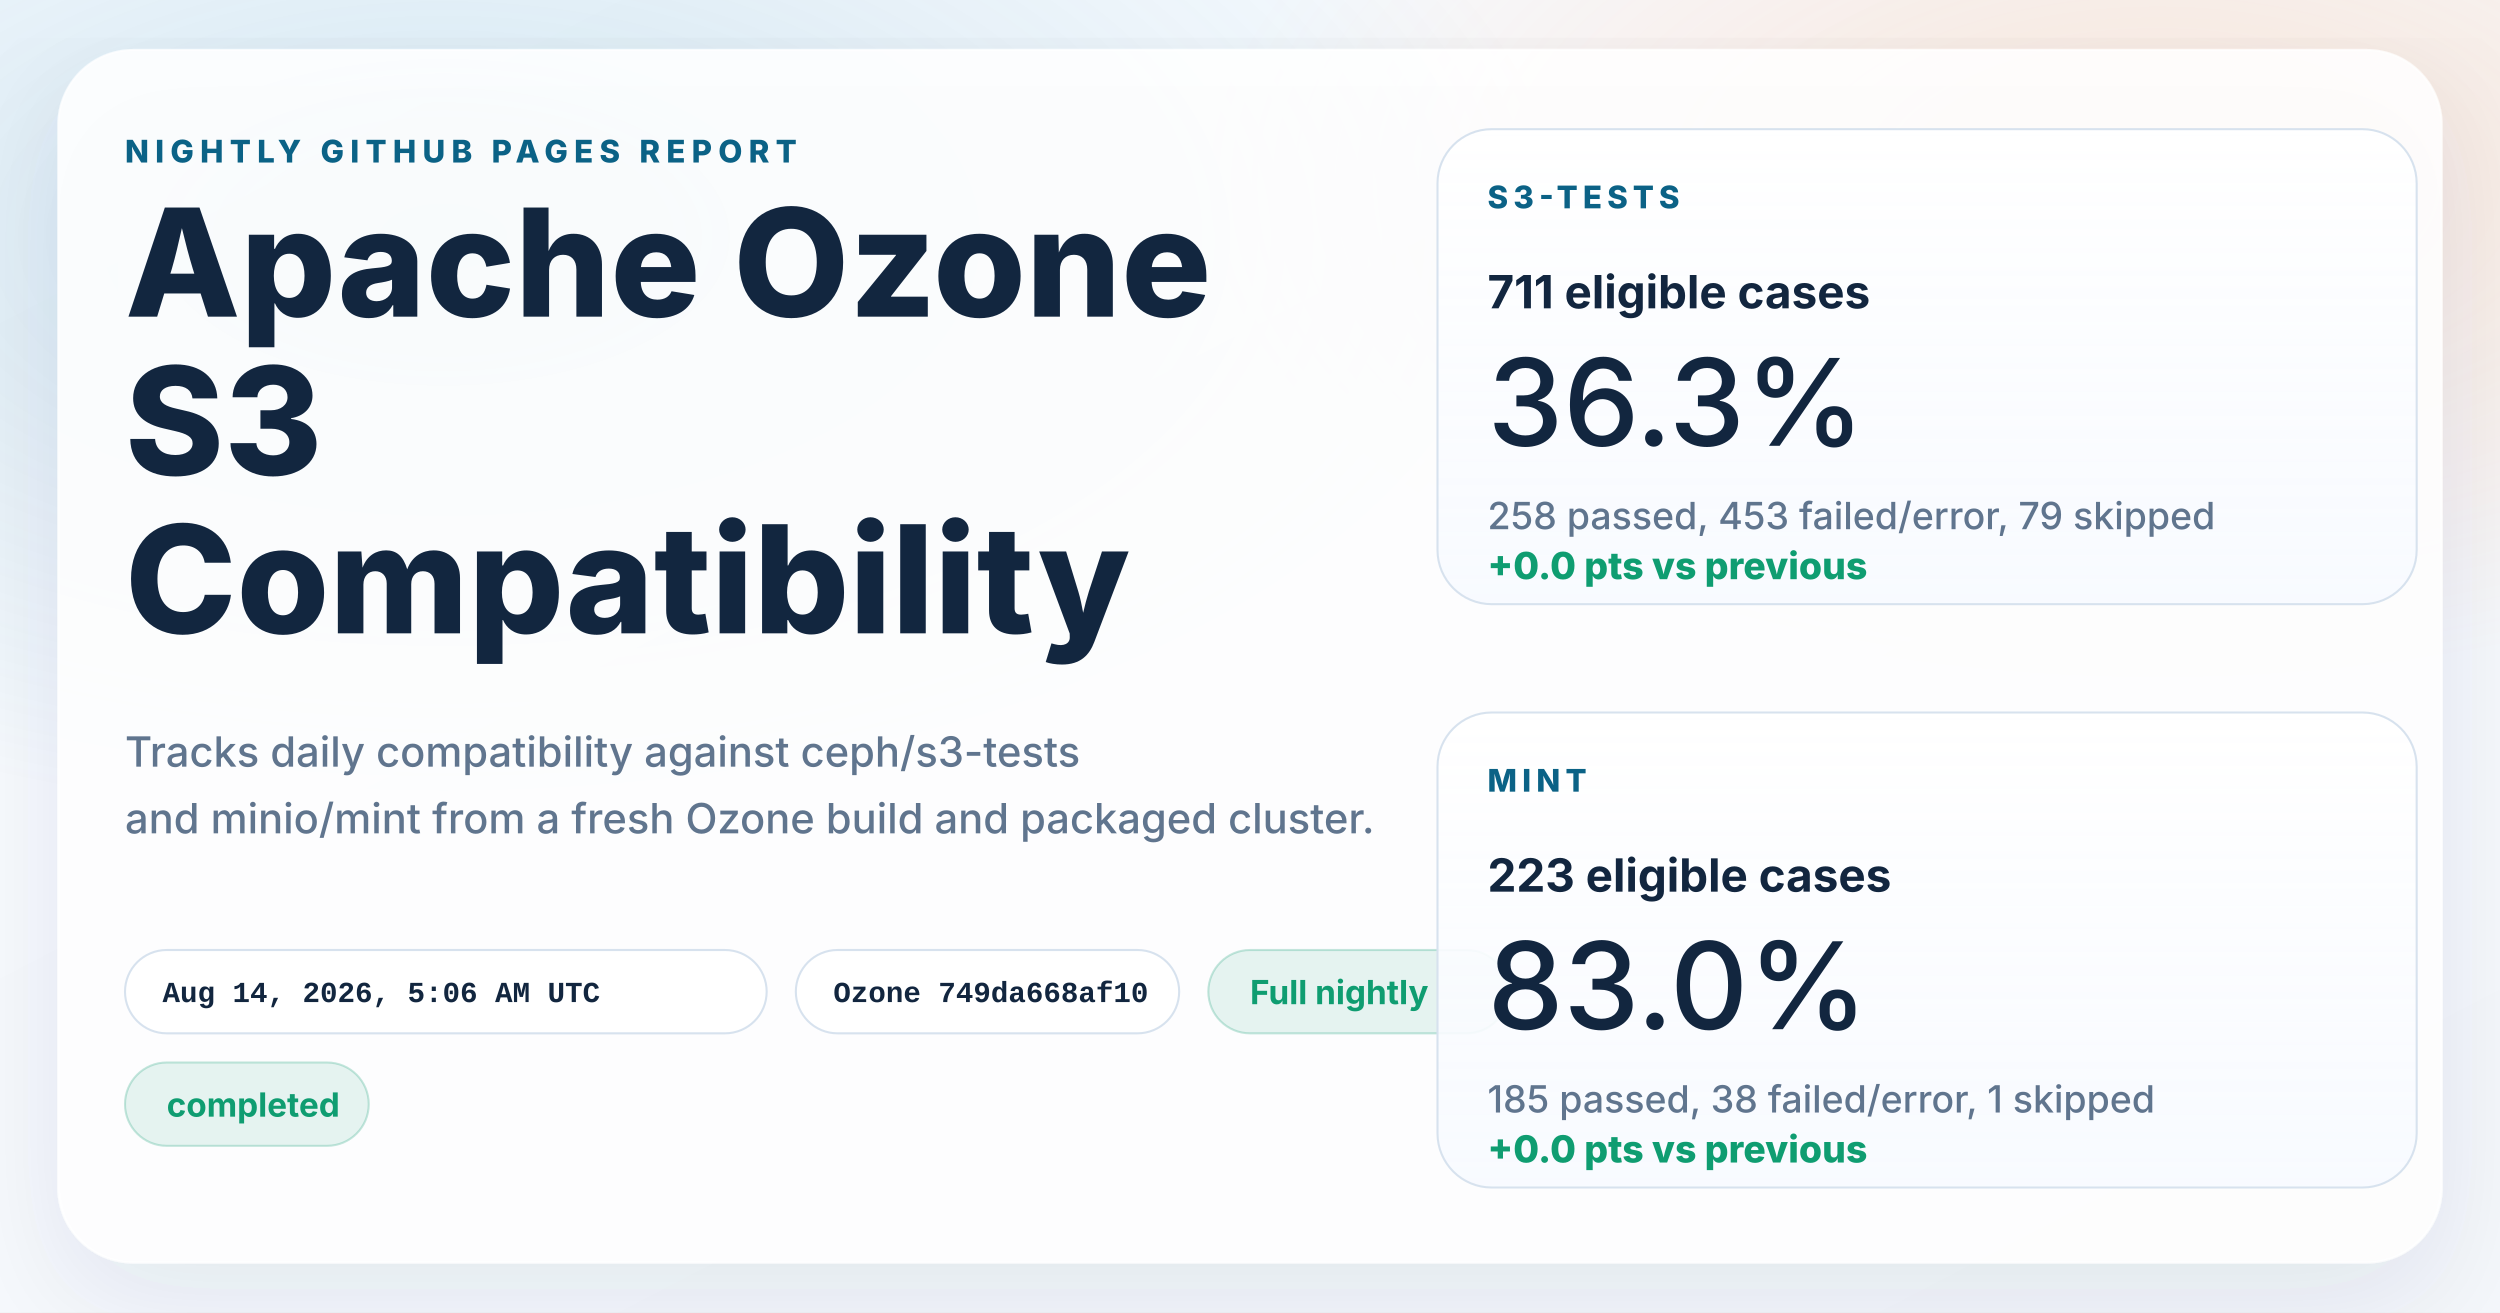
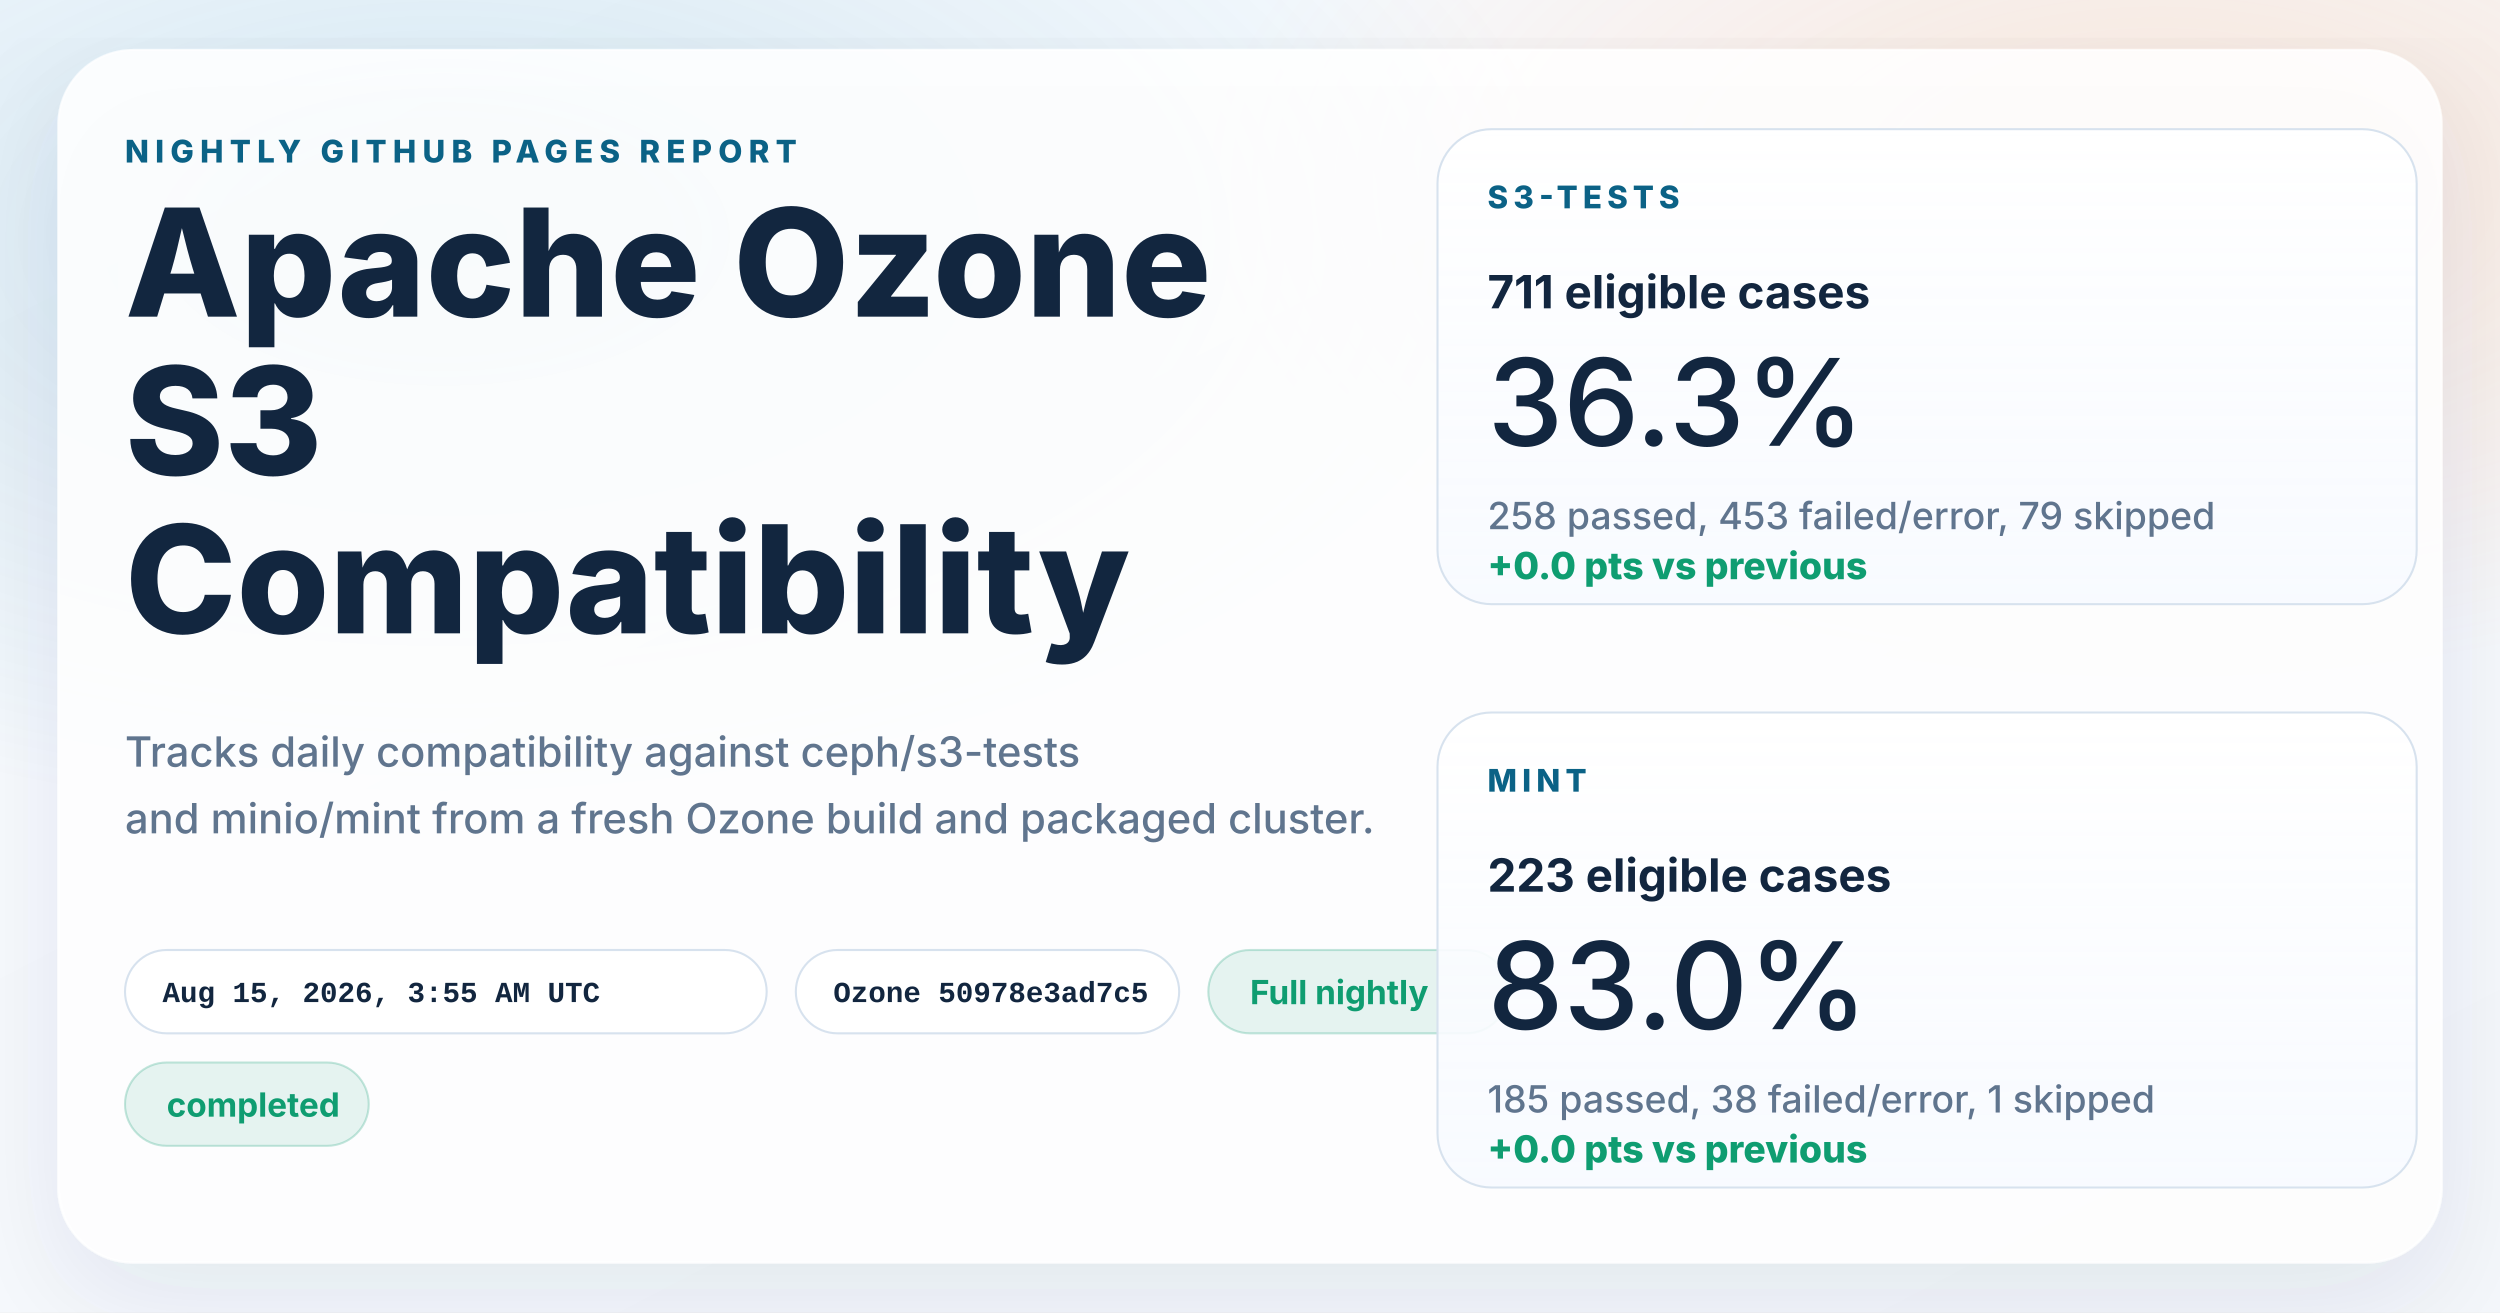
<svg xmlns="http://www.w3.org/2000/svg" width="1200" height="630" viewBox="0 0 1200 630" role="img" aria-labelledby="title desc">
  <defs>
    <linearGradient id="page" x1="0%" y1="0%" x2="100%" y2="100%">
      <stop offset="0%" stop-color="#f8fbff" />
      <stop offset="100%" stop-color="#f4f7fb" />
    </linearGradient>
    <radialGradient id="glowBlue" cx="18%" cy="18%" r="45%">
      <stop offset="0%" stop-color="#0d7fab" stop-opacity="0.16" />
      <stop offset="100%" stop-color="#0d7fab" stop-opacity="0" />
    </radialGradient>
    <radialGradient id="glowWarm" cx="86%" cy="14%" r="38%">
      <stop offset="0%" stop-color="#ff8a3d" stop-opacity="0.18" />
      <stop offset="100%" stop-color="#ff8a3d" stop-opacity="0" />
    </radialGradient>
    <linearGradient id="card" x1="0%" y1="0%" x2="0%" y2="100%">
      <stop offset="0%" stop-color="#ffffff" stop-opacity="0.96" />
      <stop offset="100%" stop-color="#f7faff" stop-opacity="0.88" />
    </linearGradient>
    <filter id="shadow" x="-10%" y="-10%" width="120%" height="120%">
      <feDropShadow dx="0" dy="18" stdDeviation="28" flood-color="#102d4c" flood-opacity="0.10" />
    </filter>
  </defs>
  <rect width="1200" height="630" fill="url(#page)" />
  <rect width="1200" height="630" fill="url(#glowBlue)" />
  <rect width="1200" height="630" fill="url(#glowWarm)" />
  <g filter="url(#shadow)">
    <rect x="28" y="24" width="1144" height="582" rx="36" fill="#ffffff" fill-opacity="0.86" stroke="#ffffff" stroke-opacity="0.75" />
  </g>
  <g font-family="system-ui, -apple-system, BlinkMacSystemFont, 'Segoe UI', sans-serif" fill="#12263f">
    <text x="60" y="78" font-size="15" font-weight="800" letter-spacing="3" fill="#0b6286">NIGHTLY GITHUB PAGES REPORT</text>
    <text x="60" y="152" font-size="72" font-weight="800">Apache Ozone</text>
    <text x="60" y="228" font-size="72" font-weight="800">S3</text>
    <text x="60" y="304" font-size="72" font-weight="800">Compatibility</text>
    <text x="60" y="368" font-size="20" font-weight="500" fill="#60758e">Tracks daily compatibility against ceph/s3-tests</text>
    <text x="60" y="400" font-size="20" font-weight="500" fill="#60758e">and minio/mint from a fresh Ozone build and packaged cluster.</text>
  </g>
  <g font-family="'SFMono-Regular', Consolas, 'Liberation Mono', monospace" font-size="14" font-weight="600">
    <g transform="translate(60 456)">
      <rect width="308" height="40" rx="20" fill="#ffffff" fill-opacity="0.94" stroke="#d7e2ee" />
-       <text x="18" y="25" fill="#12263f">Aug 14, 2026, 5:06 AM UTC</text>
+       <text x="18" y="25" fill="#12263f">Aug 15, 2026, 3:55 AM UTC</text>
    </g>
    <g transform="translate(382 456)">
      <rect width="184" height="40" rx="20" fill="#ffffff" fill-opacity="0.94" stroke="#d7e2ee" />
-       <text x="18" y="25" fill="#12263f">Ozone 749da668af10</text>
+       <text x="18" y="25" fill="#12263f">Ozone 50978e3ad7c5</text>
    </g>
  </g>
  <g font-family="system-ui, -apple-system, BlinkMacSystemFont, 'Segoe UI', sans-serif" font-size="16" font-weight="700">
    <g transform="translate(580 456)">
      <rect width="144" height="40" rx="20" fill="#0f9d71" fill-opacity="0.10" stroke="#0f9d71" stroke-opacity="0.24" />
      <text x="20" y="26" fill="#0f9d71">Full nightly</text>
    </g>
    <g transform="translate(60 510)">
      <rect width="117" height="40" rx="20" fill="#0f9d71" fill-opacity="0.10" stroke="#0f9d71" stroke-opacity="0.24" />
      <text x="20" y="26" fill="#0f9d71">completed</text>
    </g>
  </g>
  <g font-family="system-ui, -apple-system, BlinkMacSystemFont, 'Segoe UI', sans-serif" fill="#12263f">
    <g transform="translate(690 62)">
      <rect width="470" height="228" rx="26" fill="url(#card)" stroke="#d7e2ee" />
      <text x="24" y="38" font-size="15" font-weight="800" letter-spacing="2.5" fill="#0b6286">S3-TESTS</text>
      <text x="24" y="86" font-size="22" font-weight="700">711 eligible cases</text>
      <text x="24" y="152" font-size="58" font-weight="500">36.3%</text>
      <text x="24" y="192" font-size="18" font-weight="500" fill="#60758e">258 passed, 453 failed/error, 79 skipped</text>
      <text x="24" y="216" font-size="18" font-weight="800" fill="#0f9d71">+0.0 pts vs previous</text>
    </g>
    <g transform="translate(690 342)">
      <rect width="470" height="228" rx="26" fill="url(#card)" stroke="#d7e2ee" />
      <text x="24" y="38" font-size="15" font-weight="800" letter-spacing="2.5" fill="#0b6286">MINT</text>
      <text x="24" y="86" font-size="22" font-weight="700">223 eligible cases</text>
      <text x="24" y="152" font-size="58" font-weight="500">83.0%</text>
      <text x="24" y="192" font-size="18" font-weight="500" fill="#60758e">185 passed, 38 failed/error, 1 skipped</text>
      <text x="24" y="216" font-size="18" font-weight="800" fill="#0f9d71">+0.0 pts vs previous</text>
    </g>
  </g>
</svg>
